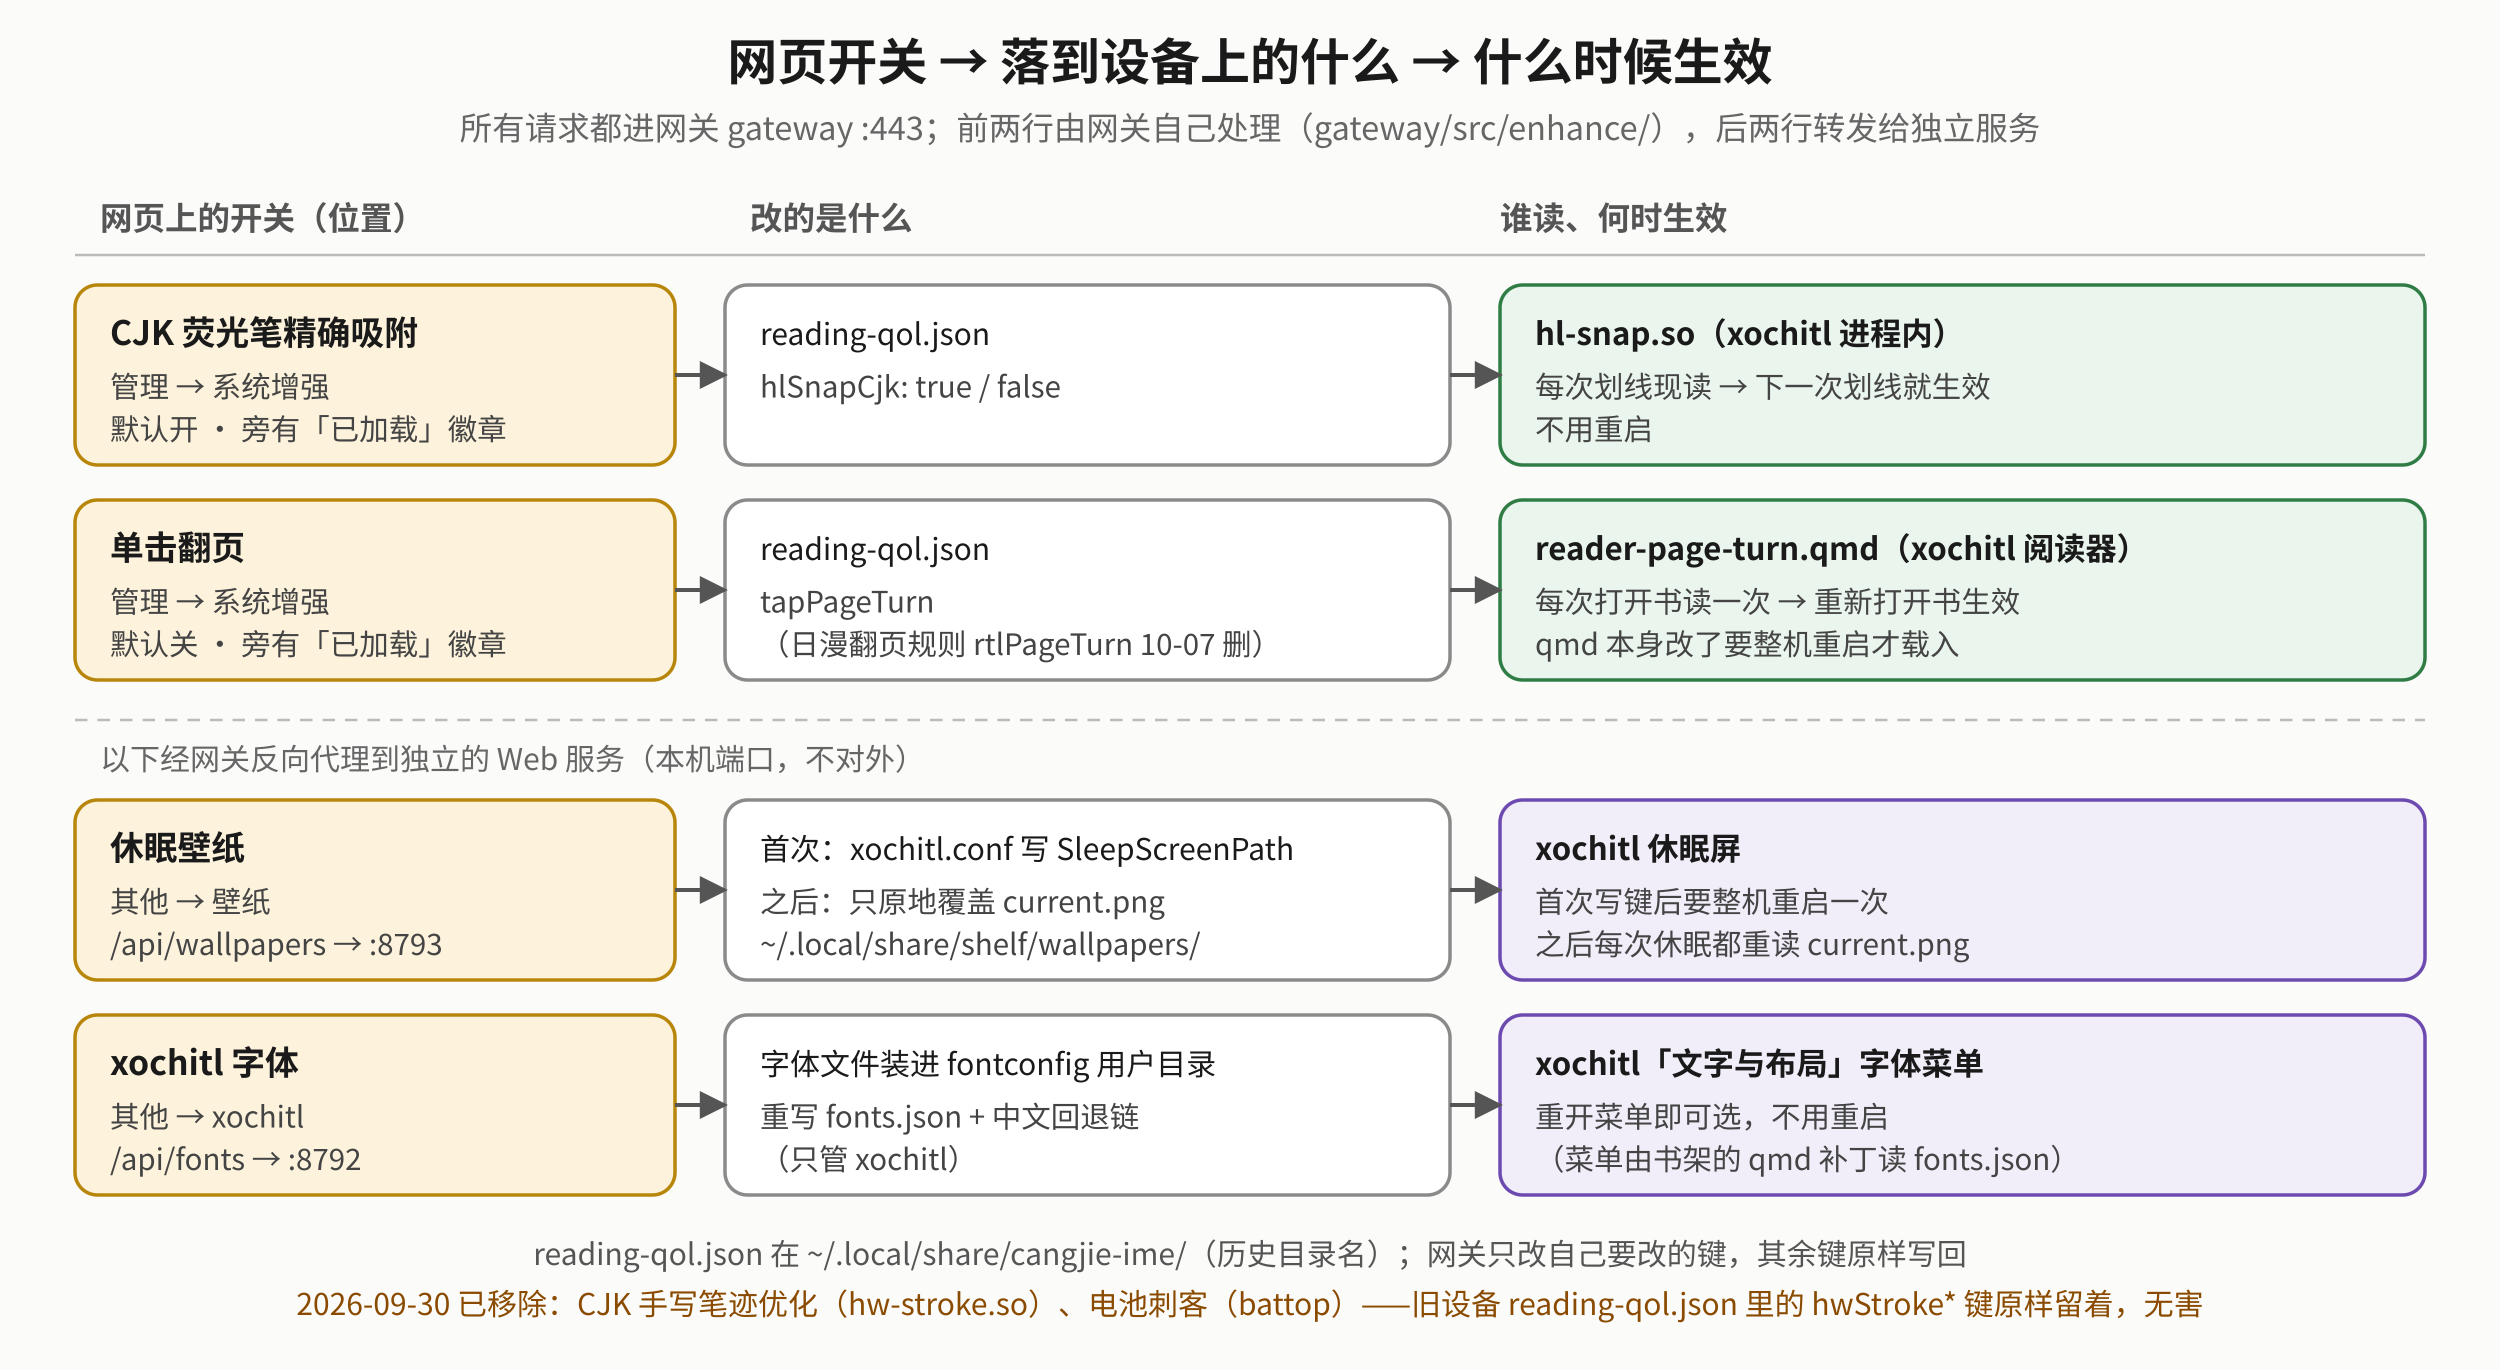
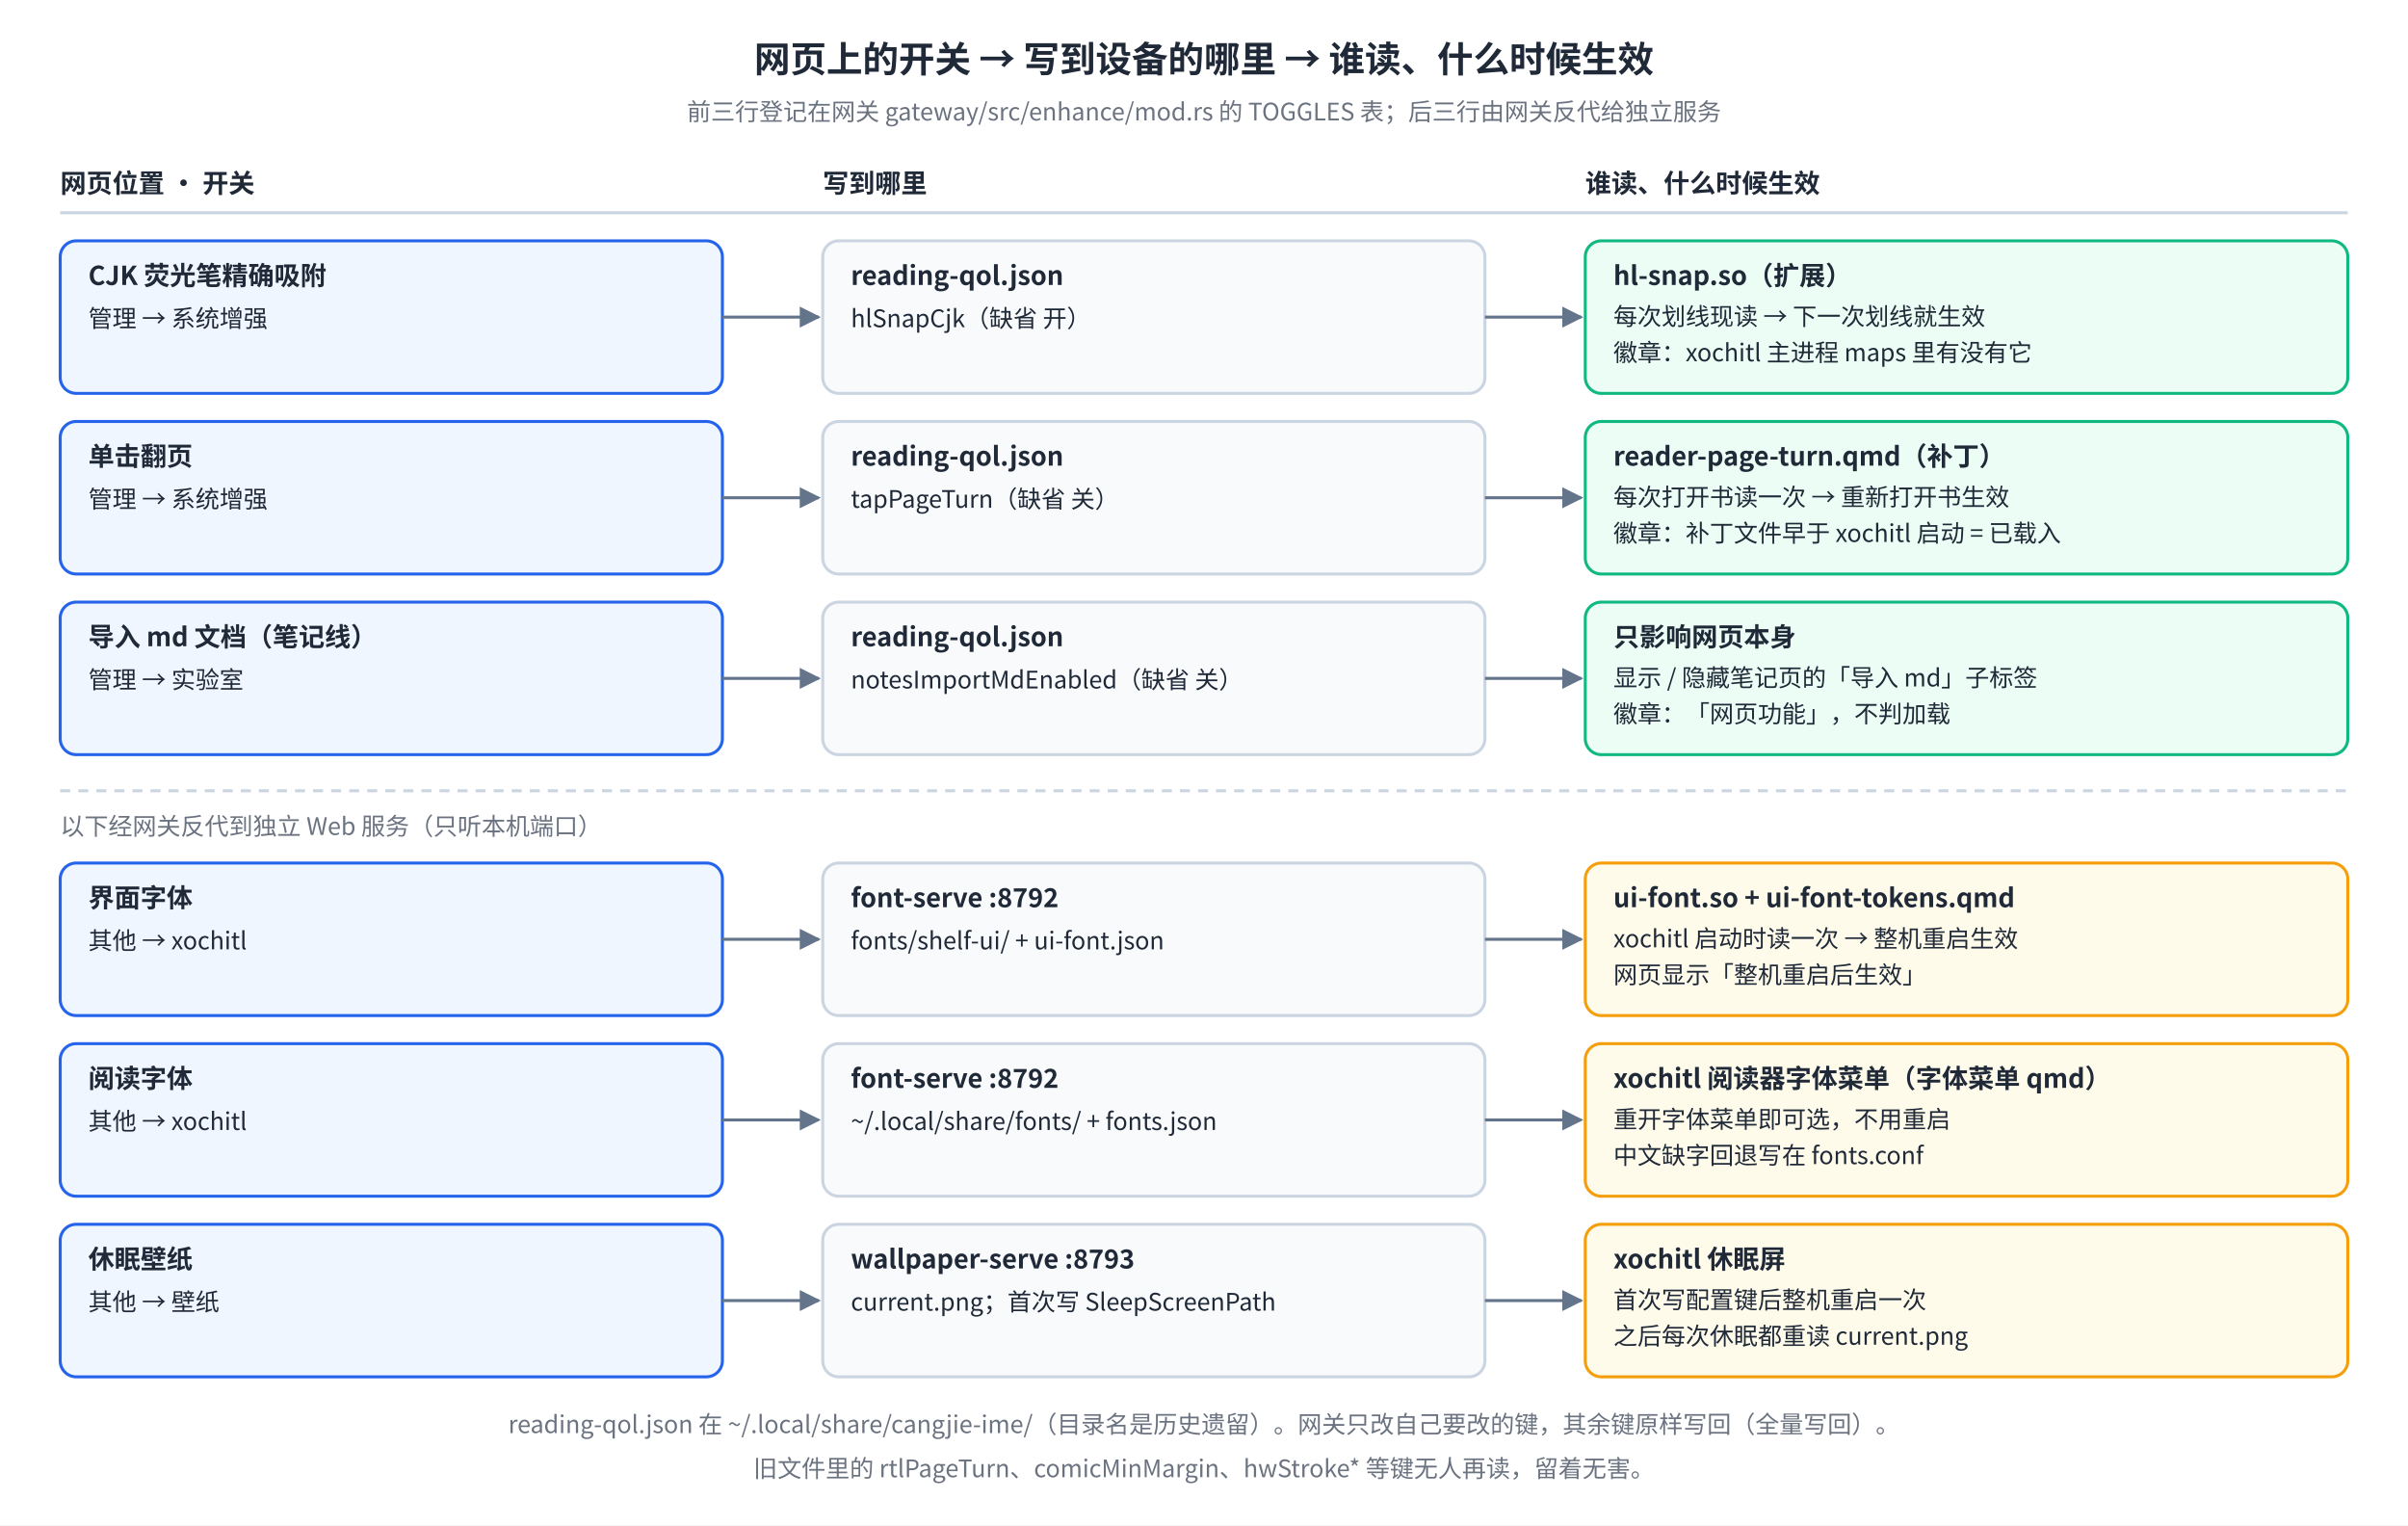
- <svg xmlns="http://www.w3.org/2000/svg" viewBox="0 0 1000 548" font-family="Noto Sans CJK SC, sans-serif">
+ <svg xmlns="http://www.w3.org/2000/svg" viewBox="0 0 1200 760" font-family="Noto Sans SC, Noto Sans CJK SC, PingFang SC, sans-serif">
  <defs>
-     <marker id="sw-m" viewBox="0 0 10 10" refX="9" refY="5" markerWidth="7" markerHeight="7" orient="auto-start-reverse">
-       <path d="M0,0 L10,5 L0,10 z" fill="#555" />
+     <marker id="sw-arr" viewBox="0 0 10 10" refX="9" refY="5" markerWidth="7" markerHeight="7" orient="auto-start-reverse">
+       <path d="M0,0 L10,5 L0,10 z" fill="#64748B" />
    </marker>
  </defs>
-   <rect x="0" y="0" width="1000" height="548" fill="#fbfbfa" />
-   <text x="500" y="32" text-anchor="middle" font-size="20" font-weight="bold" fill="#1a1a1a">网页开关 → 落到设备上的什么 → 什么时候生效</text>
-   <text x="500" y="56" text-anchor="middle" font-size="13" fill="#666">所有请求都进网关 gateway :443；前两行由网关自己处理（gateway/src/enhance/），后两行转发给独立服务</text>
-   <text x="40" y="92" font-size="13" font-weight="bold" fill="#555">网页上的开关（位置）</text>
-   <text x="300" y="92" font-size="13" font-weight="bold" fill="#555">改的是什么</text>
-   <text x="600" y="92" font-size="13" font-weight="bold" fill="#555">谁读、何时生效</text>
-   <line x1="30" y1="102" x2="970" y2="102" stroke="#bbb" stroke-width="1" />
-   <rect x="30" y="114" width="240" height="72" rx="9" fill="#fdf3dc" stroke="#b8860b" stroke-width="1.4" />
-   <text x="44" y="138" font-size="13.5" font-weight="bold" fill="#1a1a1a">CJK 荧光笔精确吸附</text>
-   <text x="44" y="159" font-size="11.8" fill="#444">管理 → 系统增强</text>
-   <text x="44" y="176" font-size="11.8" fill="#444">默认开 · 旁有「已加载」徽章</text>
-   <rect x="290" y="114" width="290" height="72" rx="9" fill="#ffffff" stroke="#8a8a8a" stroke-width="1.4" />
-   <text x="304" y="138" font-size="12" fill="#1a1a1a">reading-qol.json</text>
-   <text x="304" y="159" font-size="11.8" fill="#444">hlSnapCjk: true / false</text>
-   <rect x="600" y="114" width="370" height="72" rx="9" fill="#eaf5ee" stroke="#2f7d45" stroke-width="1.4" />
-   <text x="614" y="138" font-size="12.5" font-weight="bold" fill="#1a1a1a">hl-snap.so（xochitl 进程内）</text>
-   <text x="614" y="159" font-size="11.8" fill="#444">每次划线现读 → 下一次划线就生效</text>
-   <text x="614" y="176" font-size="11.8" fill="#444">不用重启</text>
-   <polyline points="270,150 290,150" fill="none" stroke="#555" stroke-width="1.6" marker-end="url(#sw-m)" />
-   <polyline points="580,150 600,150" fill="none" stroke="#555" stroke-width="1.6" marker-end="url(#sw-m)" />
-   <g transform="translate(0,-86)">
-     <rect x="30" y="286" width="240" height="72" rx="9" fill="#fdf3dc" stroke="#b8860b" stroke-width="1.4" />
-     <text x="44" y="310" font-size="13.5" font-weight="bold" fill="#1a1a1a">单击翻页</text>
-     <text x="44" y="331" font-size="11.8" fill="#444">管理 → 系统增强</text>
-     <text x="44" y="348" font-size="11.8" fill="#444">默认关 · 旁有「已加载」徽章</text>
-     <rect x="290" y="286" width="290" height="72" rx="9" fill="#ffffff" stroke="#8a8a8a" stroke-width="1.4" />
-     <text x="304" y="310" font-size="12" fill="#1a1a1a">reading-qol.json</text>
-     <text x="304" y="331" font-size="11.8" fill="#444">tapPageTurn</text>
-     <text x="304" y="348" font-size="11.8" fill="#444">（日漫翻页规则 rtlPageTurn 10-07 删）</text>
-     <rect x="600" y="286" width="370" height="72" rx="9" fill="#eaf5ee" stroke="#2f7d45" stroke-width="1.4" />
-     <text x="614" y="310" font-size="12.5" font-weight="bold" fill="#1a1a1a">reader-page-turn.qmd（xochitl 阅读器）</text>
-     <text x="614" y="331" font-size="11.8" fill="#444">每次打开书读一次 → 重新打开书生效</text>
-     <text x="614" y="348" font-size="11.8" fill="#444">qmd 本身改了要整机重启才载入</text>
-     <polyline points="270,322 290,322" fill="none" stroke="#555" stroke-width="1.6" marker-end="url(#sw-m)" />
-     <polyline points="580,322 600,322" fill="none" stroke="#555" stroke-width="1.6" marker-end="url(#sw-m)" />
-   </g>
-   <g transform="translate(0,-172)">
-     <line x1="30" y1="460" x2="970" y2="460" stroke="#bbb" stroke-width="1" stroke-dasharray="5 4" />
-     <text x="40" y="480" font-size="12" fill="#666">以下经网关反向代理到独立的 Web 服务（本机端口，不对外）</text>
-     <rect x="30" y="492" width="240" height="72" rx="9" fill="#fdf3dc" stroke="#b8860b" stroke-width="1.4" />
-     <text x="44" y="516" font-size="13.5" font-weight="bold" fill="#1a1a1a">休眠壁纸</text>
-     <text x="44" y="537" font-size="11.8" fill="#444">其他 → 壁纸</text>
-     <text x="44" y="554" font-size="11.8" fill="#444">/api/wallpapers → :8793</text>
-     <rect x="290" y="492" width="290" height="72" rx="9" fill="#ffffff" stroke="#8a8a8a" stroke-width="1.4" />
-     <text x="304" y="516" font-size="12" fill="#1a1a1a">首次：xochitl.conf 写 SleepScreenPath</text>
-     <text x="304" y="537" font-size="11.8" fill="#444">之后：只原地覆盖 current.png</text>
-     <text x="304" y="554" font-size="11.8" fill="#444">~/.local/share/shelf/wallpapers/</text>
-     <rect x="600" y="492" width="370" height="72" rx="9" fill="#f1edf9" stroke="#6d4ab0" stroke-width="1.4" />
-     <text x="614" y="516" font-size="12.5" font-weight="bold" fill="#1a1a1a">xochitl 休眠屏</text>
-     <text x="614" y="537" font-size="11.8" fill="#444">首次写键后要整机重启一次</text>
-     <text x="614" y="554" font-size="11.8" fill="#444">之后每次休眠都重读 current.png</text>
-     <polyline points="270,528 290,528" fill="none" stroke="#555" stroke-width="1.6" marker-end="url(#sw-m)" />
-     <polyline points="580,528 600,528" fill="none" stroke="#555" stroke-width="1.6" marker-end="url(#sw-m)" />
-     <rect x="30" y="578" width="240" height="72" rx="9" fill="#fdf3dc" stroke="#b8860b" stroke-width="1.4" />
-     <text x="44" y="602" font-size="13.5" font-weight="bold" fill="#1a1a1a">xochitl 字体</text>
-     <text x="44" y="623" font-size="11.8" fill="#444">其他 → xochitl</text>
-     <text x="44" y="640" font-size="11.8" fill="#444">/api/fonts → :8792</text>
-     <rect x="290" y="578" width="290" height="72" rx="9" fill="#ffffff" stroke="#8a8a8a" stroke-width="1.4" />
-     <text x="304" y="602" font-size="12" fill="#1a1a1a">字体文件装进 fontconfig 用户目录</text>
-     <text x="304" y="623" font-size="11.8" fill="#444">重写 fonts.json + 中文回退链</text>
-     <text x="304" y="640" font-size="11.8" fill="#444">（只管 xochitl）</text>
-     <rect x="600" y="578" width="370" height="72" rx="9" fill="#f1edf9" stroke="#6d4ab0" stroke-width="1.4" />
-     <text x="614" y="602" font-size="12.5" font-weight="bold" fill="#1a1a1a">xochitl「文字与布局」字体菜单</text>
-     <text x="614" y="623" font-size="11.8" fill="#444">重开菜单即可选，不用重启</text>
-     <text x="614" y="640" font-size="11.8" fill="#444">（菜单由书架的 qmd 补丁读 fonts.json）</text>
-     <polyline points="270,614 290,614" fill="none" stroke="#555" stroke-width="1.6" marker-end="url(#sw-m)" />
-     <polyline points="580,614 600,614" fill="none" stroke="#555" stroke-width="1.6" marker-end="url(#sw-m)" />
-   </g>
-   <text x="500" y="506" text-anchor="middle" font-size="12" fill="#555">reading-qol.json 在 ~/.local/share/cangjie-ime/（历史目录名）；网关只改自己要改的键，其余键原样写回</text>
-   <text x="500" y="526" text-anchor="middle" font-size="12" fill="#8a4b00">2026-09-30 已移除：CJK 手写笔迹优化（hw-stroke.so）、电池刺客（battop）——旧设备 reading-qol.json 里的 hwStroke* 键原样留着，无害</text>
+   <rect width="100%" height="100%" fill="#FFFFFF" />
+   <text xml:space="preserve" x="600.0" y="36" font-size="18" font-weight="bold" fill="#1F2937" text-anchor="middle">网页上的开关 → 写到设备的哪里 → 谁读、什么时候生效</text>
+   <text xml:space="preserve" x="600.0" y="60" font-size="12" fill="#6B7280" text-anchor="middle">前三行登记在网关 gateway/src/enhance/mod.rs 的 TOGGLES 表；后三行由网关反代给独立服务</text>
+   <text xml:space="preserve" x="30" y="96" font-size="13" font-weight="bold" fill="#1F2937" text-anchor="start">网页位置 · 开关</text>
+   <text xml:space="preserve" x="410" y="96" font-size="13" font-weight="bold" fill="#1F2937" text-anchor="start">写到哪里</text>
+   <text xml:space="preserve" x="790" y="96" font-size="13" font-weight="bold" fill="#1F2937" text-anchor="start">谁读、什么时候生效</text>
+   <polyline points="30,106 1170,106" fill="none" stroke="#CBD5E1" stroke-width="1.5" />
+   <rect x="30" y="120" width="330" height="76" rx="8" fill="#EFF6FF" stroke="#2563EB" stroke-width="1.5" />
+   <text xml:space="preserve" x="44" y="142" font-size="13" font-weight="bold" fill="#1F2937" text-anchor="start">CJK 荧光笔精确吸附</text>
+   <text xml:space="preserve" x="44" y="163" font-size="12" fill="#1F2937" text-anchor="start">管理 → 系统增强</text>
+   <rect x="410" y="120" width="330" height="76" rx="8" fill="#F8FAFC" stroke="#CBD5E1" stroke-width="1.5" />
+   <text xml:space="preserve" x="424" y="142" font-size="13" font-weight="bold" fill="#1F2937" text-anchor="start">reading-qol.json</text>
+   <text xml:space="preserve" x="424" y="163" font-size="12" fill="#1F2937" text-anchor="start">hlSnapCjk（缺省 开）</text>
+   <rect x="790" y="120" width="380" height="76" rx="8" fill="#ECFDF5" stroke="#10B981" stroke-width="1.5" />
+   <text xml:space="preserve" x="804" y="142" font-size="13" font-weight="bold" fill="#1F2937" text-anchor="start">hl-snap.so（扩展）</text>
+   <text xml:space="preserve" x="804" y="162" font-size="12" fill="#1F2937" text-anchor="start">每次划线现读 → 下一次划线就生效</text>
+   <text xml:space="preserve" x="804" y="180" font-size="12" fill="#1F2937" text-anchor="start">徽章：xochitl 主进程 maps 里有没有它</text>
+   <polyline points="360,158 408,158" fill="none" stroke="#64748B" stroke-width="1.5" marker-end="url(#sw-arr)" />
+   <polyline points="740,158 788,158" fill="none" stroke="#64748B" stroke-width="1.5" marker-end="url(#sw-arr)" />
+   <rect x="30" y="210" width="330" height="76" rx="8" fill="#EFF6FF" stroke="#2563EB" stroke-width="1.5" />
+   <text xml:space="preserve" x="44" y="232" font-size="13" font-weight="bold" fill="#1F2937" text-anchor="start">单击翻页</text>
+   <text xml:space="preserve" x="44" y="253" font-size="12" fill="#1F2937" text-anchor="start">管理 → 系统增强</text>
+   <rect x="410" y="210" width="330" height="76" rx="8" fill="#F8FAFC" stroke="#CBD5E1" stroke-width="1.5" />
+   <text xml:space="preserve" x="424" y="232" font-size="13" font-weight="bold" fill="#1F2937" text-anchor="start">reading-qol.json</text>
+   <text xml:space="preserve" x="424" y="253" font-size="12" fill="#1F2937" text-anchor="start">tapPageTurn（缺省 关）</text>
+   <rect x="790" y="210" width="380" height="76" rx="8" fill="#ECFDF5" stroke="#10B981" stroke-width="1.5" />
+   <text xml:space="preserve" x="804" y="232" font-size="13" font-weight="bold" fill="#1F2937" text-anchor="start">reader-page-turn.qmd（补丁）</text>
+   <text xml:space="preserve" x="804" y="252" font-size="12" fill="#1F2937" text-anchor="start">每次打开书读一次 → 重新打开书生效</text>
+   <text xml:space="preserve" x="804" y="270" font-size="12" fill="#1F2937" text-anchor="start">徽章：补丁文件早于 xochitl 启动 = 已载入</text>
+   <polyline points="360,248 408,248" fill="none" stroke="#64748B" stroke-width="1.5" marker-end="url(#sw-arr)" />
+   <polyline points="740,248 788,248" fill="none" stroke="#64748B" stroke-width="1.5" marker-end="url(#sw-arr)" />
+   <rect x="30" y="300" width="330" height="76" rx="8" fill="#EFF6FF" stroke="#2563EB" stroke-width="1.5" />
+   <text xml:space="preserve" x="44" y="322" font-size="13" font-weight="bold" fill="#1F2937" text-anchor="start">导入 md 文档（笔记线）</text>
+   <text xml:space="preserve" x="44" y="343" font-size="12" fill="#1F2937" text-anchor="start">管理 → 实验室</text>
+   <rect x="410" y="300" width="330" height="76" rx="8" fill="#F8FAFC" stroke="#CBD5E1" stroke-width="1.5" />
+   <text xml:space="preserve" x="424" y="322" font-size="13" font-weight="bold" fill="#1F2937" text-anchor="start">reading-qol.json</text>
+   <text xml:space="preserve" x="424" y="343" font-size="12" fill="#1F2937" text-anchor="start">notesImportMdEnabled（缺省 关）</text>
+   <rect x="790" y="300" width="380" height="76" rx="8" fill="#ECFDF5" stroke="#10B981" stroke-width="1.5" />
+   <text xml:space="preserve" x="804" y="322" font-size="13" font-weight="bold" fill="#1F2937" text-anchor="start">只影响网页本身</text>
+   <text xml:space="preserve" x="804" y="342" font-size="12" fill="#1F2937" text-anchor="start">显示 / 隐藏笔记页的「导入 md」子标签</text>
+   <text xml:space="preserve" x="804" y="360" font-size="12" fill="#1F2937" text-anchor="start">徽章：「网页功能」，不判加载</text>
+   <polyline points="360,338 408,338" fill="none" stroke="#64748B" stroke-width="1.5" marker-end="url(#sw-arr)" />
+   <polyline points="740,338 788,338" fill="none" stroke="#64748B" stroke-width="1.5" marker-end="url(#sw-arr)" />
+   <polyline points="30,394 1170,394" fill="none" stroke="#CBD5E1" stroke-width="1.5" stroke-dasharray="5 4" />
+   <text xml:space="preserve" x="30" y="416" font-size="12" fill="#6B7280" text-anchor="start">以下经网关反代到独立 Web 服务（只听本机端口）</text>
+   <rect x="30" y="430" width="330" height="76" rx="8" fill="#EFF6FF" stroke="#2563EB" stroke-width="1.5" />
+   <text xml:space="preserve" x="44" y="452" font-size="13" font-weight="bold" fill="#1F2937" text-anchor="start">界面字体</text>
+   <text xml:space="preserve" x="44" y="473" font-size="12" fill="#1F2937" text-anchor="start">其他 → xochitl</text>
+   <rect x="410" y="430" width="330" height="76" rx="8" fill="#F8FAFC" stroke="#CBD5E1" stroke-width="1.5" />
+   <text xml:space="preserve" x="424" y="452" font-size="13" font-weight="bold" fill="#1F2937" text-anchor="start">font-serve :8792</text>
+   <text xml:space="preserve" x="424" y="473" font-size="12" fill="#1F2937" text-anchor="start">fonts/shelf-ui/ + ui-font.json</text>
+   <rect x="790" y="430" width="380" height="76" rx="8" fill="#FFFBEB" stroke="#F59E0B" stroke-width="1.5" />
+   <text xml:space="preserve" x="804" y="452" font-size="13" font-weight="bold" fill="#1F2937" text-anchor="start">ui-font.so + ui-font-tokens.qmd</text>
+   <text xml:space="preserve" x="804" y="472" font-size="12" fill="#1F2937" text-anchor="start">xochitl 启动时读一次 → 整机重启生效</text>
+   <text xml:space="preserve" x="804" y="490" font-size="12" fill="#1F2937" text-anchor="start">网页显示「整机重启后生效」</text>
+   <polyline points="360,468 408,468" fill="none" stroke="#64748B" stroke-width="1.5" marker-end="url(#sw-arr)" />
+   <polyline points="740,468 788,468" fill="none" stroke="#64748B" stroke-width="1.5" marker-end="url(#sw-arr)" />
+   <rect x="30" y="520" width="330" height="76" rx="8" fill="#EFF6FF" stroke="#2563EB" stroke-width="1.5" />
+   <text xml:space="preserve" x="44" y="542" font-size="13" font-weight="bold" fill="#1F2937" text-anchor="start">阅读字体</text>
+   <text xml:space="preserve" x="44" y="563" font-size="12" fill="#1F2937" text-anchor="start">其他 → xochitl</text>
+   <rect x="410" y="520" width="330" height="76" rx="8" fill="#F8FAFC" stroke="#CBD5E1" stroke-width="1.5" />
+   <text xml:space="preserve" x="424" y="542" font-size="13" font-weight="bold" fill="#1F2937" text-anchor="start">font-serve :8792</text>
+   <text xml:space="preserve" x="424" y="563" font-size="12" fill="#1F2937" text-anchor="start">~/.local/share/fonts/ + fonts.json</text>
+   <rect x="790" y="520" width="380" height="76" rx="8" fill="#FFFBEB" stroke="#F59E0B" stroke-width="1.5" />
+   <text xml:space="preserve" x="804" y="542" font-size="13" font-weight="bold" fill="#1F2937" text-anchor="start">xochitl 阅读器字体菜单（字体菜单 qmd）</text>
+   <text xml:space="preserve" x="804" y="562" font-size="12" fill="#1F2937" text-anchor="start">重开字体菜单即可选，不用重启</text>
+   <text xml:space="preserve" x="804" y="580" font-size="12" fill="#1F2937" text-anchor="start">中文缺字回退写在 fonts.conf</text>
+   <polyline points="360,558 408,558" fill="none" stroke="#64748B" stroke-width="1.5" marker-end="url(#sw-arr)" />
+   <polyline points="740,558 788,558" fill="none" stroke="#64748B" stroke-width="1.5" marker-end="url(#sw-arr)" />
+   <rect x="30" y="610" width="330" height="76" rx="8" fill="#EFF6FF" stroke="#2563EB" stroke-width="1.5" />
+   <text xml:space="preserve" x="44" y="632" font-size="13" font-weight="bold" fill="#1F2937" text-anchor="start">休眠壁纸</text>
+   <text xml:space="preserve" x="44" y="653" font-size="12" fill="#1F2937" text-anchor="start">其他 → 壁纸</text>
+   <rect x="410" y="610" width="330" height="76" rx="8" fill="#F8FAFC" stroke="#CBD5E1" stroke-width="1.5" />
+   <text xml:space="preserve" x="424" y="632" font-size="13" font-weight="bold" fill="#1F2937" text-anchor="start">wallpaper-serve :8793</text>
+   <text xml:space="preserve" x="424" y="653" font-size="12" fill="#1F2937" text-anchor="start">current.png；首次写 SleepScreenPath</text>
+   <rect x="790" y="610" width="380" height="76" rx="8" fill="#FFFBEB" stroke="#F59E0B" stroke-width="1.5" />
+   <text xml:space="preserve" x="804" y="632" font-size="13" font-weight="bold" fill="#1F2937" text-anchor="start">xochitl 休眠屏</text>
+   <text xml:space="preserve" x="804" y="652" font-size="12" fill="#1F2937" text-anchor="start">首次写配置键后整机重启一次</text>
+   <text xml:space="preserve" x="804" y="670" font-size="12" fill="#1F2937" text-anchor="start">之后每次休眠都重读 current.png</text>
+   <polyline points="360,648 408,648" fill="none" stroke="#64748B" stroke-width="1.5" marker-end="url(#sw-arr)" />
+   <polyline points="740,648 788,648" fill="none" stroke="#64748B" stroke-width="1.5" marker-end="url(#sw-arr)" />
+   <text xml:space="preserve" x="600" y="714" font-size="12" fill="#6B7280" text-anchor="middle">reading-qol.json 在 ~/.local/share/cangjie-ime/（目录名是历史遗留）。网关只改自己要改的键，其余键原样写回（全量写回）。</text>
+   <text xml:space="preserve" x="600" y="736" font-size="12" fill="#6B7280" text-anchor="middle">旧文件里的 rtlPageTurn、comicMinMargin、hwStroke* 等键无人再读，留着无害。</text>
</svg>
